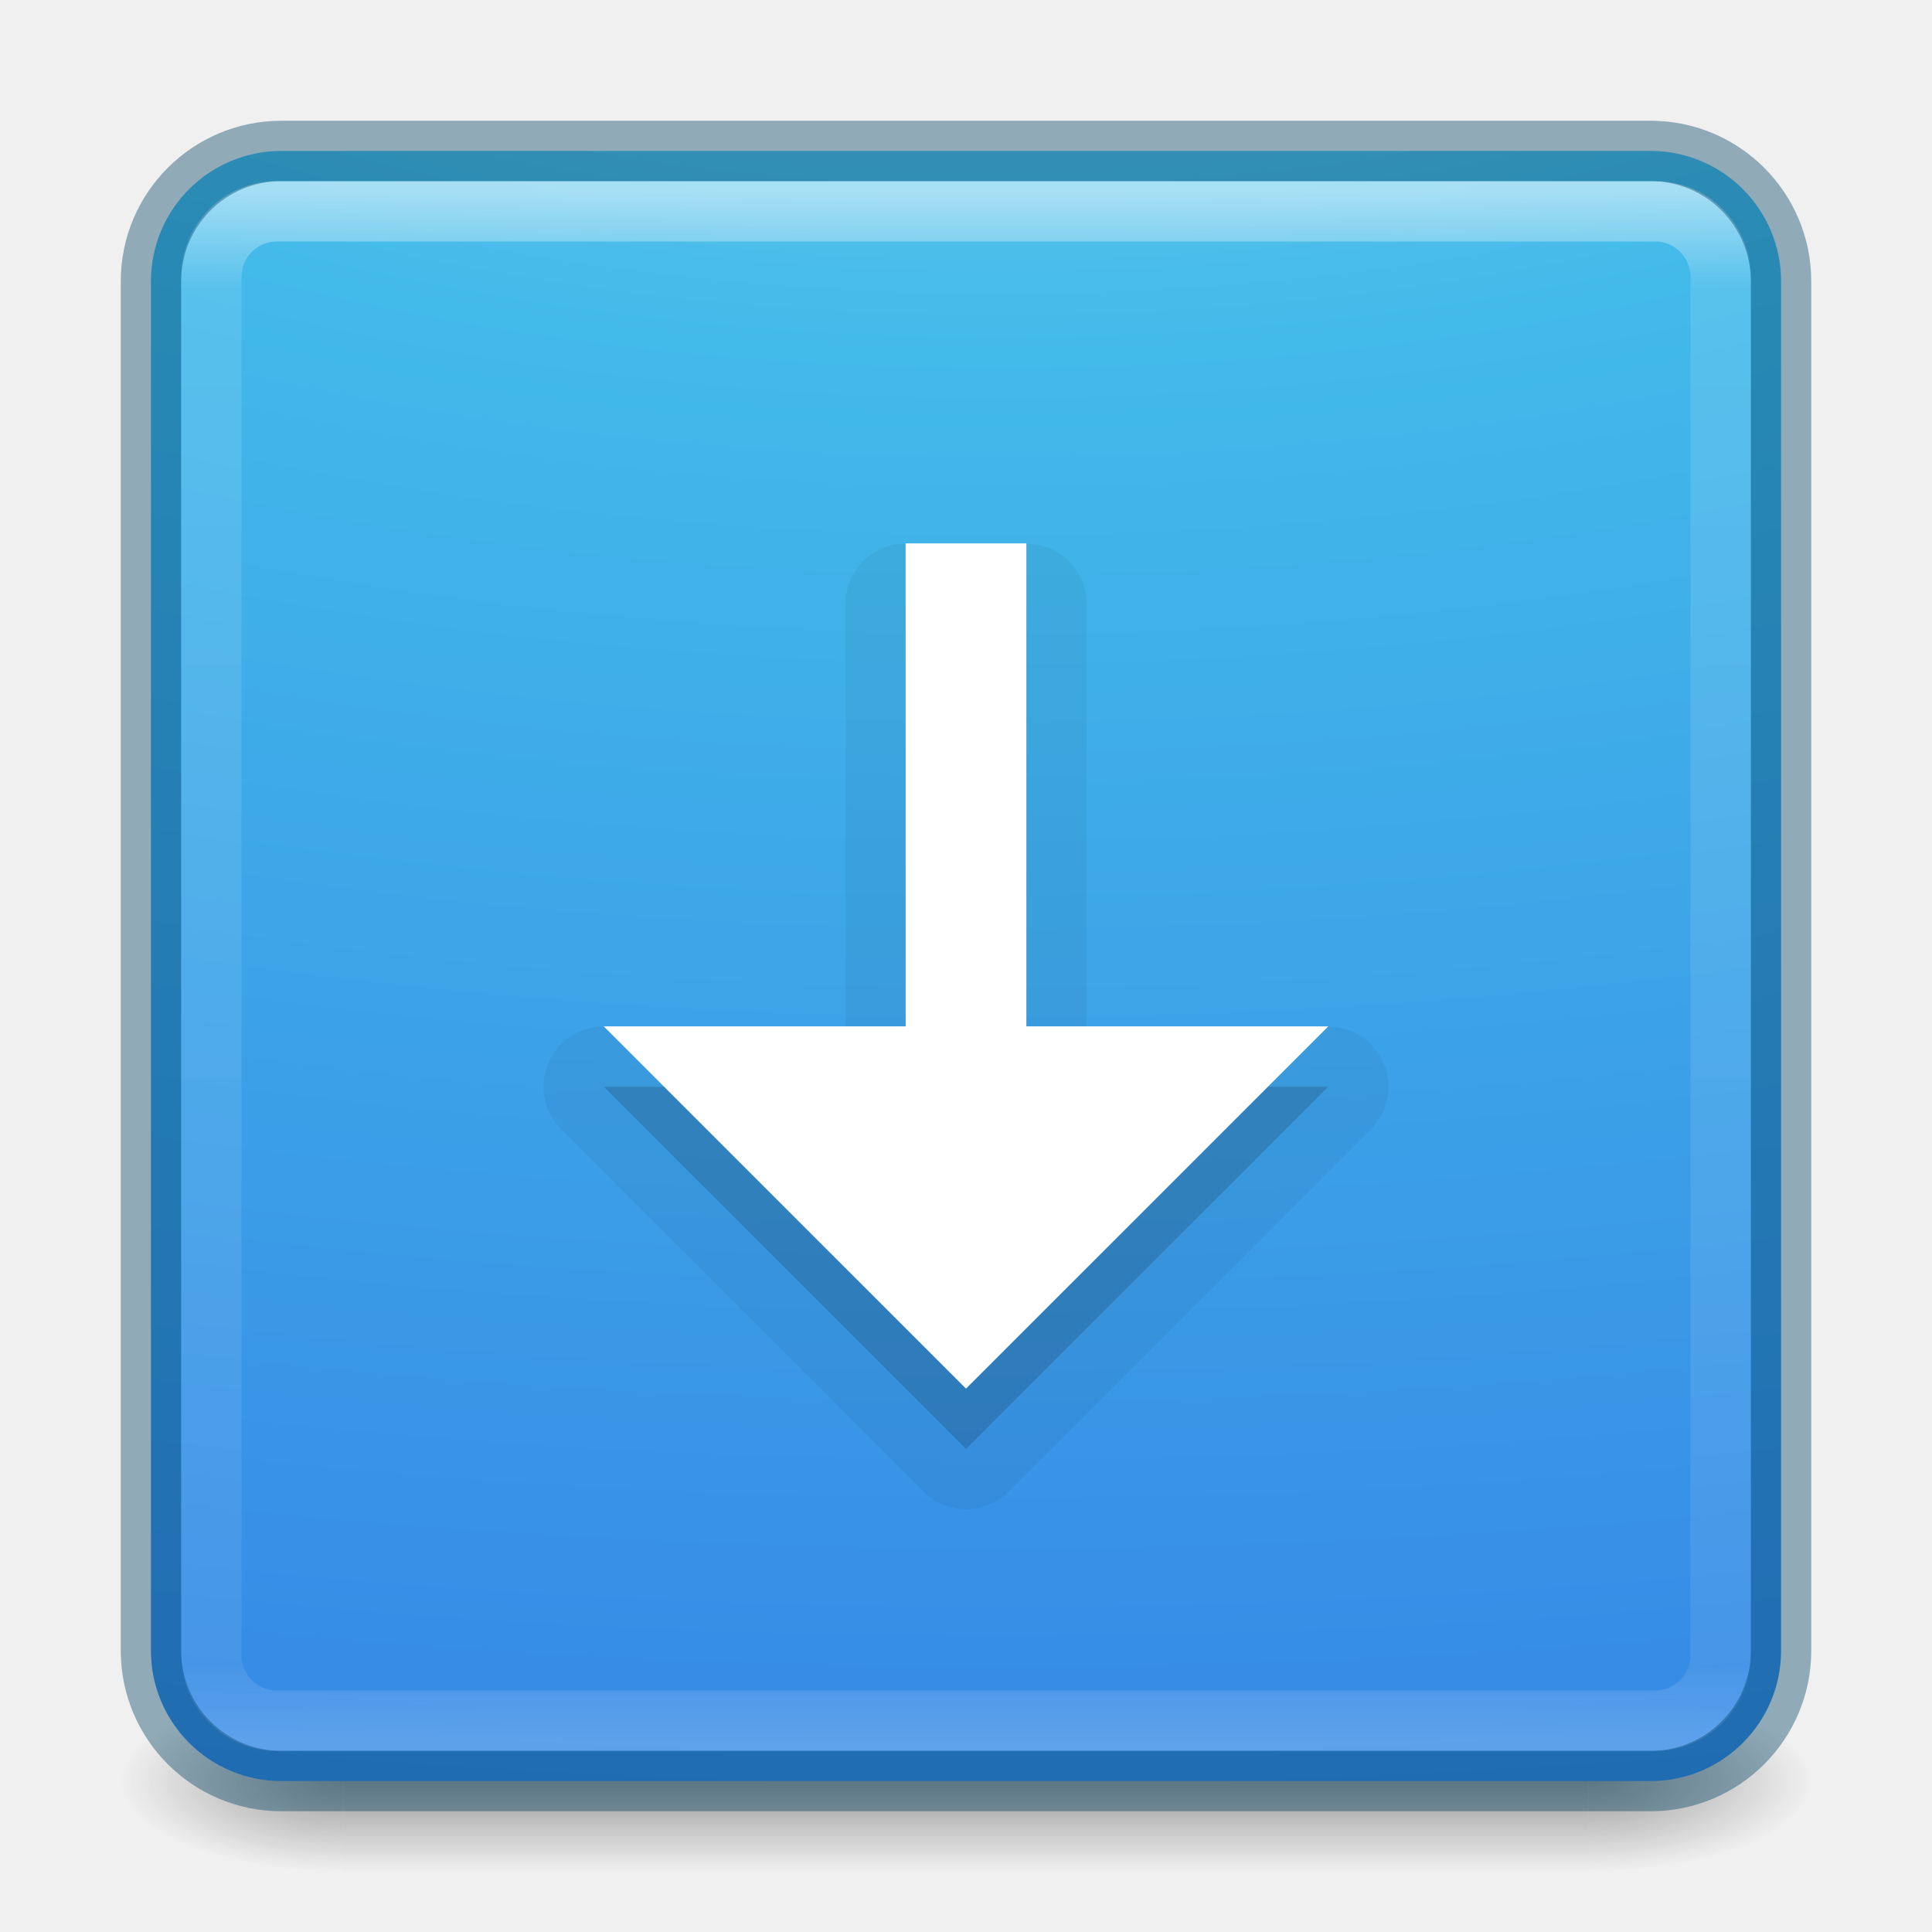
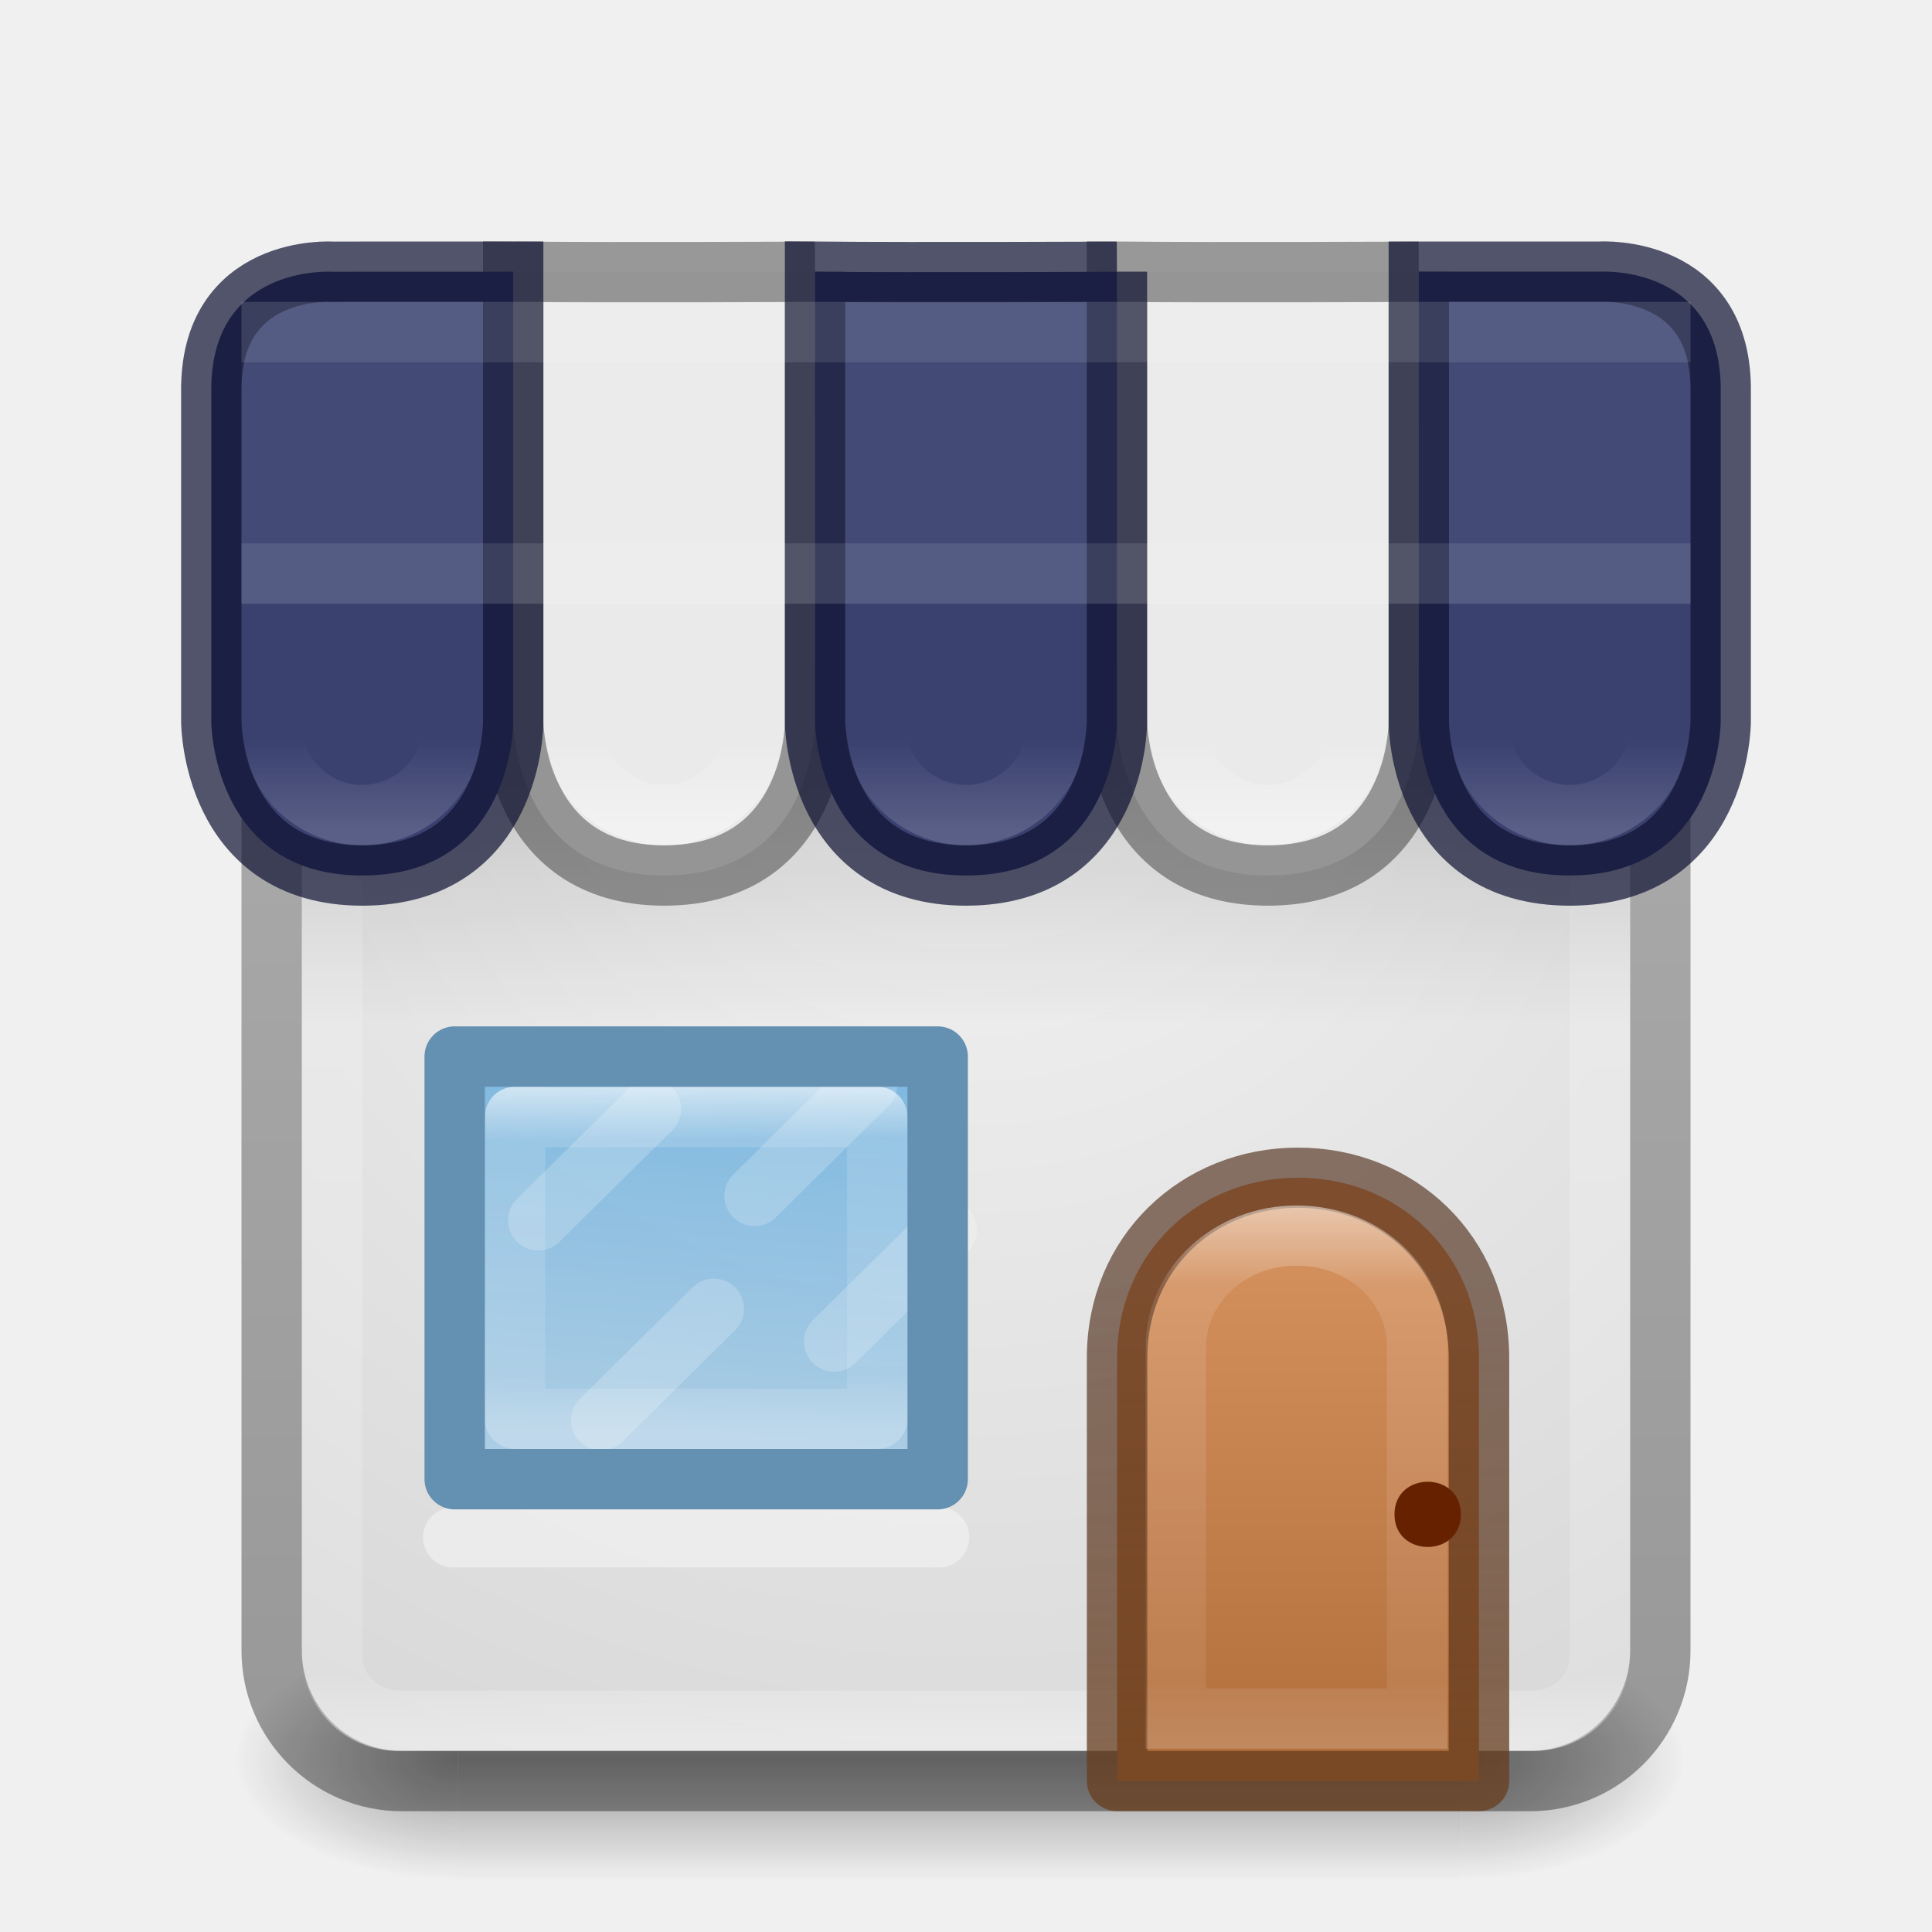
- <svg xmlns="http://www.w3.org/2000/svg" xmlns:xlink="http://www.w3.org/1999/xlink" id="svg6860" height="32" width="32" version="1.1">
-   <defs id="defs6862">
-     <linearGradient gradientTransform="matrix(0.6756757,0,0,0.6756757,-0.2162169,-0.216206)" gradientUnits="userSpaceOnUse" xlink:href="#linearGradient3924-0" id="linearGradient4161" y2="43" x2="24" y1="5" x1="24" />
-     <linearGradient id="linearGradient3924-0">
-       <stop offset="0" style="stop-color:#ffffff;stop-opacity:1" id="stop3926-6" />
-       <stop offset="0.063" style="stop-color:#ffffff;stop-opacity:0.235" id="stop3928-3" />
-       <stop offset="0.951" style="stop-color:#ffffff;stop-opacity:0.157" id="stop3930-2" />
-       <stop offset="1" style="stop-color:#ffffff;stop-opacity:0.392" id="stop3932-62" />
+ <svg xmlns="http://www.w3.org/2000/svg" xmlns:xlink="http://www.w3.org/1999/xlink" id="svg4715" height="32" width="32" version="1.1">
+   <defs id="defs4717">
+     <radialGradient id="radialGradient3163" gradientUnits="userSpaceOnUse" cy="43.5" cx="4.993" gradientTransform="matrix(2.0038 0 0 1.4 23.917 -17.4)" r="2.5">
+       <stop id="stop2883" stop-color="#181818" offset="0" />
+       <stop id="stop2885" stop-color="#181818" stop-opacity="0" offset="1" />
+     </radialGradient>
+     <radialGradient id="radialGradient3165" gradientUnits="userSpaceOnUse" cy="43.5" cx="4.993" gradientTransform="matrix(2.0038 0 0 1.4 -21.369 -104.4)" r="2.5">
+       <stop id="stop2889" stop-color="#181818" offset="0" />
+       <stop id="stop2891" stop-color="#181818" stop-opacity="0" offset="1" />
+     </radialGradient>
+     <linearGradient id="linearGradient3167" y2="39.999" gradientUnits="userSpaceOnUse" x2="25.058" gradientTransform="matrix(.80614 0 0 1 3.2957 0)" y1="47.028" x1="25.058">
+       <stop id="stop2895" stop-color="#181818" stop-opacity="0" offset="0" />
+       <stop id="stop2897" stop-color="#181818" offset=".5" />
+       <stop id="stop2899" stop-color="#181818" stop-opacity="0" offset="1" />
    </linearGradient>
-     <radialGradient gradientTransform="matrix(2.003784,0,0,1.4,27.98813,-17.4)" gradientUnits="userSpaceOnUse" xlink:href="#linearGradient3688-166-749-6" id="radialGradient2976" fy="43.5" fx="4.993" r="2.5" cy="43.5" cx="4.993" />
-     <linearGradient id="linearGradient3688-166-749-6">
-       <stop offset="0" style="stop-color:#181818;stop-opacity:1" id="stop2883-8" />
-       <stop offset="1" style="stop-color:#181818;stop-opacity:0" id="stop2885-3" />
+     <linearGradient id="linearGradient3024" y2="30.093" gradientUnits="userSpaceOnUse" x2="30.643" gradientTransform="matrix(.92 0 0 .92 -23.851 2.36)" y1="3.916" x1="30.643">
+       <stop id="stop4551" stop-opacity=".272" offset="0" />
+       <stop id="stop4553" stop-opacity=".368" offset="1" />
    </linearGradient>
-     <radialGradient gradientTransform="matrix(2.003784,0,0,1.4,-20.01187,-104.4)" gradientUnits="userSpaceOnUse" xlink:href="#linearGradient3688-464-309-7" id="radialGradient2978" fy="43.5" fx="4.993" r="2.5" cy="43.5" cx="4.993" />
-     <linearGradient id="linearGradient3688-464-309-7">
-       <stop offset="0" style="stop-color:#181818;stop-opacity:1" id="stop2889-0" />
-       <stop offset="1" style="stop-color:#181818;stop-opacity:0" id="stop2891-66" />
+     <linearGradient id="linearGradient3027" y2="43" gradientUnits="userSpaceOnUse" x2="24" gradientTransform="matrix(.56757 0 0 .56757 2.3784 4.3784)" y1="5" x1="24">
+       <stop id="stop3926" stop-color="#fff" offset="0" />
+       <stop id="stop3928" stop-color="#fff" stop-opacity=".235" offset=".063" />
+       <stop id="stop3930" stop-color="#fff" stop-opacity=".157" offset=".951" />
+       <stop id="stop3932" stop-color="#fff" stop-opacity=".392" offset="1" />
    </linearGradient>
-     <linearGradient gradientUnits="userSpaceOnUse" xlink:href="#linearGradient3702-501-757-3" id="linearGradient2980" y2="39.999" x2="25.058" y1="47.028" x1="25.058" />
-     <linearGradient id="linearGradient3702-501-757-3">
-       <stop offset="0" style="stop-color:#181818;stop-opacity:0" id="stop2895-3" />
-       <stop offset="0.5" style="stop-color:#181818;stop-opacity:1" id="stop2897-28" />
-       <stop offset="1" style="stop-color:#181818;stop-opacity:0" id="stop2899-8" />
+     <radialGradient id="radialGradient3035" gradientUnits="userSpaceOnUse" cy="8.45" cx="20.931" gradientTransform="matrix(1.0686e-8 1.3183 -1.3597 -2.4288e-8 27.49 -38.553)" r="20">
+       <stop id="stop4036" stop-color="#f4f4f4" offset="0" />
+       <stop id="stop4040" stop-color="#d0d0d0" offset="1" />
+     </radialGradient>
+     <linearGradient id="linearGradient8827" y2="38" gradientUnits="userSpaceOnUse" x2="20" gradientTransform="matrix(.46667 0 0 .46154 3.0973 6.2692)" y1="23.33" x1="21.22">
+       <stop id="stop8823" stop-color="#6db0de" offset="0" />
+       <stop id="stop8825" stop-color="#a4cae4" offset="1" />
    </linearGradient>
-     <radialGradient cx="7.85" cy="9.957" r="12.672" fx="7.32" fy="9.957" id="radialGradient5521-1" xlink:href="#linearGradient2867-449-88-871-390-598-476-591-434-148-57-177-3-8" gradientUnits="userSpaceOnUse" gradientTransform="matrix(0,4.097505,-8.07228,0,96.9519,-38.31965)" />
-     <linearGradient id="linearGradient2867-449-88-871-390-598-476-591-434-148-57-177-3-8">
-       <stop offset="0" style="stop-color:#90dbec;stop-opacity:1" id="stop3750-8-9" />
-       <stop offset="0.262" style="stop-color:#42baea;stop-opacity:1" id="stop3752-3-2" />
-       <stop offset="0.705" style="stop-color:#3689e6;stop-opacity:1" id="stop3754-7-2" />
-       <stop offset="1" style="stop-color:#2b63a0;stop-opacity:1" id="stop3756-9-3" />
+     <linearGradient id="linearGradient8537" y2="34" gradientUnits="userSpaceOnUse" x2="23" gradientTransform="matrix(0 .36364 -.38462 0 24.108 15.318)" y1="34.08" x1="7.375">
+       <stop id="stop3926-9-4-9-6" stop-color="#fff" offset="0" />
+       <stop id="stop3928-9-8-6-5" stop-color="#fff" stop-opacity=".235" offset=".156" />
+       <stop id="stop3930-3-5-1-7" stop-color="#fff" stop-opacity=".157" offset=".844" />
+       <stop id="stop3932-8-0-4-8" stop-color="#fff" stop-opacity=".392" offset="1" />
+     </linearGradient>
+     <linearGradient id="linearGradient5610-3-8" y2="10" gradientUnits="userSpaceOnUse" x2="8" gradientTransform="matrix(1.8163 0 0 1.6784 1.694 -2.9511)" y1="15" x1="8">
+       <stop id="stop5606-8-2" stop-color="#ae6a37" offset="0" />
+       <stop id="stop5608-5-0" stop-color="#d28e5b" offset="1" />
+     </linearGradient>
+     <linearGradient id="linearGradient5618-5-7" y2="15" gradientUnits="userSpaceOnUse" x2="9" gradientTransform="matrix(1.8163 0 0 1.6784 1.694 -2.9511)" y1="10" x1="9">
+       <stop id="stop5614-2-5" stop-color="#492714" stop-opacity=".625" offset="0" />
+       <stop id="stop5616-0-2" stop-color="#6a3f1f" stop-opacity=".77" offset="1" />
+     </linearGradient>
+     <linearGradient id="linearGradient6572-9-1" y2="230.46" gradientUnits="userSpaceOnUse" x2="633.14" gradientTransform="matrix(1.6814 0 0 1.6205 -1048.4 -352.26)" y1="225.3" x1="633.14">
+       <stop id="stop6094" stop-color="#fff" offset="0" />
+       <stop id="stop6096" stop-color="#fff" stop-opacity=".235" offset=".143" />
+       <stop id="stop6098" stop-color="#fff" stop-opacity=".157" offset=".857" />
+       <stop id="stop6100" stop-color="#fff" stop-opacity=".392" offset="1" />
+     </linearGradient>
+     <linearGradient id="linearGradient8424">
+       <stop id="stop8426" stop-color="#fff" offset="0" />
+       <stop id="stop8428" stop-color="#fff" stop-opacity="0" offset="1" />
+     </linearGradient>
+     <linearGradient id="linearGradient23702" y2="18" xlink:href="#linearGradient8424" gradientUnits="userSpaceOnUse" x2="9" gradientTransform="matrix(0.5 0 0 .49968 1.75 3.2565)" y1="21" x1="9" />
+     <linearGradient id="linearGradient23706" y2="18" xlink:href="#linearGradient8424" gradientUnits="userSpaceOnUse" x2="9" gradientTransform="matrix(0.5 0 0 .49968 6.75 3.2565)" y1="21" x1="9" />
+     <linearGradient id="linearGradient23710" y2="18" xlink:href="#linearGradient8424" gradientUnits="userSpaceOnUse" x2="9" gradientTransform="matrix(0.5 0 0 .49968 11.75 3.2565)" y1="21" x1="9" />
+     <linearGradient id="linearGradient23714" y2="18" xlink:href="#linearGradient8424" gradientUnits="userSpaceOnUse" x2="9" gradientTransform="matrix(0.5 0 0 .49968 16.75 3.2565)" y1="21" x1="9" />
+     <linearGradient id="linearGradient23718" y2="18" xlink:href="#linearGradient8424" gradientUnits="userSpaceOnUse" x2="9" gradientTransform="matrix(0.5 0 0 .49968 21.75 3.2565)" y1="21" x1="9" />
+     <linearGradient id="linearGradient23728" y2="16" gradientUnits="userSpaceOnUse" x2="16" gradientTransform="matrix(.91667 0 0 1 1.3333 1)" y1="10" x1="16">
+       <stop id="stop23724" offset="0" />
+       <stop id="stop23726" stop-opacity="0" offset="1" />
    </linearGradient>
  </defs>
-   <g transform="matrix(0.6999997,0,0,0.3333336,-0.8000002,15.33333)" id="g2036-2" style="display:inline">
-     <g transform="matrix(1.052632,0,0,1.285713,-1.263158,-13.42854)" id="g3712-3" style="opacity:0.4">
-       <rect width="5" height="7" x="38" y="40" id="rect2801-0" style="fill:url(#radialGradient2976);fill-opacity:1;stroke:none" />
-       <rect width="5" height="7" x="-10" y="-47" transform="scale(-1,-1)" id="rect3696-2" style="fill:url(#radialGradient2978);fill-opacity:1;stroke:none" />
-       <rect width="28" height="7" x="10" y="40" id="rect3700-1" style="fill:url(#linearGradient2980);fill-opacity:1;stroke:none" />
+   <g id="g2036" transform="matrix(0.7 0 0 .44444 .096428 10.249)">
+     <g id="g3712" opacity=".4" transform="matrix(1.0526 0 0 1.2857 -1.2632 -13.429)">
+       <rect id="rect2801" height="7" width="5" y="40" x="33.929" fill="url(#radialGradient3163)" />
+       <rect id="rect3696" transform="scale(-1)" height="7" width="5" y="-47" x="-11.357" fill="url(#radialGradient3165)" />
+       <rect id="rect3700" height="7" width="22.572" y="40" x="11.357" fill="url(#linearGradient3167)" />
    </g>
  </g>
-   <rect width="27" height="27" rx="2.16" ry="2.16" x="2.5" y="2.5" id="rect5505" style="color:#000000;clip-rule:nonzero;display:inline;overflow:visible;visibility:visible;opacity:1;isolation:auto;mix-blend-mode:normal;color-interpolation:sRGB;color-interpolation-filters:linearRGB;solid-color:#000000;solid-opacity:1;fill:url(#radialGradient5521-1);fill-opacity:1;fill-rule:nonzero;stroke:none;stroke-width:1;stroke-linecap:butt;stroke-linejoin:miter;stroke-miterlimit:4;stroke-dasharray:none;stroke-dashoffset:0;stroke-opacity:1;marker:none;color-rendering:auto;image-rendering:auto;shape-rendering:auto;text-rendering:auto;enable-background:accumulate" />
-   <rect width="25" height="25" rx="1.087" ry="1.087" x="3.5" y="3.5" id="rect6741-7-4" style="opacity:0.5;fill:none;stroke:url(#linearGradient4161);stroke-width:1;stroke-linecap:round;stroke-linejoin:round;stroke-miterlimit:4;stroke-dasharray:none;stroke-dashoffset:0;stroke-opacity:1" />
-   <rect width="27" height="27" rx="2.16" ry="2.16" x="2.5" y="2.5" id="rect5505-6" style="color:#000000;clip-rule:nonzero;display:inline;overflow:visible;visibility:visible;opacity:0.4;isolation:auto;mix-blend-mode:normal;color-interpolation:sRGB;color-interpolation-filters:linearRGB;solid-color:#000000;solid-opacity:1;fill:#000000;fill-opacity:0;fill-rule:nonzero;stroke:#004264;stroke-width:1;stroke-linecap:round;stroke-linejoin:round;stroke-miterlimit:4;stroke-dasharray:none;stroke-dashoffset:0;stroke-opacity:1;marker:none;color-rendering:auto;image-rendering:auto;shape-rendering:auto;text-rendering:auto;enable-background:accumulate" />
-   <path d="M 15,9.004 C 14.45,9.004 14.004,9.45 14.004,10 l 0,7.004 -4.004,0 c -0.887,6.07e-4 -1.332,1.073 -0.705,1.701 l 6,6 c 0.389,0.389 1.021,0.389 1.41,0 l 6,-6 C 23.332,18.077 22.887,17.005 22,17.004 l -4.004,0 0,-7.004 C 17.996,9.45 17.55,9.004 17,9.004 Z" id="path3648" style="color:#000000;clip-rule:nonzero;display:inline;overflow:visible;visibility:visible;opacity:0.05;isolation:auto;mix-blend-mode:normal;color-interpolation:sRGB;color-interpolation-filters:linearRGB;solid-color:#000000;solid-opacity:1;fill:#000000;fill-opacity:1;fill-rule:nonzero;stroke:none;stroke-width:1.41;stroke-linecap:butt;stroke-linejoin:miter;stroke-miterlimit:4;stroke-dasharray:none;stroke-dashoffset:0;stroke-opacity:1;marker:none;color-rendering:auto;image-rendering:auto;shape-rendering:auto;text-rendering:auto;enable-background:accumulate" />
-   <path d="m 15,10 0,8 -5,0 6,6 6,-6 L 17,18 17,10 Z" id="rect3005-5-0" style="color:#000000;clip-rule:nonzero;display:inline;overflow:visible;visibility:visible;opacity:0.15;isolation:auto;mix-blend-mode:normal;color-interpolation:sRGB;color-interpolation-filters:linearRGB;solid-color:#000000;solid-opacity:1;fill:#000000;fill-opacity:1;fill-rule:nonzero;stroke:none;stroke-width:1;stroke-linecap:butt;stroke-linejoin:miter;stroke-miterlimit:4;stroke-dasharray:none;stroke-dashoffset:0;stroke-opacity:1;marker:none;color-rendering:auto;image-rendering:auto;shape-rendering:auto;text-rendering:auto;enable-background:accumulate" />
-   <path d="m 15,9 0,8 -5,0 6,6 6,-6 L 17,17 17,9 Z" id="rect3005-5" style="color:#000000;display:inline;overflow:visible;visibility:visible;fill:#ffffff;fill-opacity:1;fill-rule:nonzero;stroke:none;stroke-width:1;marker:none;enable-background:accumulate" />
+   <rect id="rect5505" style="color:#000000" transform="scale(1,-1)" rx="1.615" ry="1.615" height="22" width="22" y="-29" x="5" fill="url(#radialGradient3035)" />
+   <rect id="rect5505-6-6" stroke-linejoin="round" style="color:#000000" rx="2.16" ry="2.16" height="23" width="23" stroke="url(#linearGradient3024)" stroke-linecap="round" y="6.5" x="4.5" fill="none" />
+   <rect id="rect6741-7" stroke-linejoin="round" rx="1.087" ry="1.087" height="21" width="21" stroke="url(#linearGradient3027)" stroke-linecap="round" y="7.5" x="5.5" fill="none" />
+   <g id="g18977" stroke-width=".911" transform="matrix(1.0999 0 0 1.0946 3.654 5.9128)">
+     <path id="rect5583-1" stroke-linejoin="round" style="color:#000000" d="m16.224 12.419c-1.509 0-2.724 1.139-2.724 2.724v6.405h5.449v-6.405c0-1.585-1.215-2.724-2.724-2.724z" stroke="url(#linearGradient5618-5-7)" stroke-width=".911" fill="url(#linearGradient5610-3-8)" />
+     <path id="rect5583-1-7" opacity=".5" style="color:#000000" d="m16.202 13.295c-1.007 0-1.817 0.753-1.817 1.689v5.619h3.634v-5.619c0-0.962-0.81-1.689-1.817-1.689z" stroke="url(#linearGradient6572-9-1)" stroke-width=".911" fill="none" />
+     <path id="path5620-8" style="color:#000000" d="m18.677 17.513c0 0.658-1 0.658-1 0s1-0.658 1 0z" fill="#620" />
+   </g>
+   <path id="path8539" opacity=".4" d="m7.507 25.463h8.047" stroke="#fff" stroke-linecap="round" stroke-width="1px" fill="none" />
+   <rect id="rect38378" opacity=".2" rx="0" ry="0" height="6" width="22" y="11" x="5" fill="url(#linearGradient23728)" />
+   <path id="rect8516" opacity=".9" style="color-rendering:auto;color:#000000;isolation:auto;mix-blend-mode:normal;shape-rendering:auto;solid-color:#000000;image-rendering:auto" d="m7.531 17.5h8v7h-8z" fill-rule="evenodd" fill="url(#linearGradient8827)" />
+   <path id="path8523" opacity=".2" d="m8.915 20.213 1.867-1.846" stroke="#fff" stroke-linecap="round" stroke-width="1px" fill="none" />
+   <path id="path8525" opacity=".2" d="m9.957 23.524 1.866-1.846" stroke="#fff" stroke-linecap="round" stroke-width="1px" fill="none" />
+   <path id="path8527" opacity=".2" d="m12.497 19.809 1.867-1.846" stroke="#fff" stroke-linecap="round" stroke-width="1px" fill="none" />
+   <path id="rect8529" stroke-linejoin="round" style="color-rendering:auto;color:#000000;isolation:auto;mix-blend-mode:normal;shape-rendering:auto;solid-color:#000000;image-rendering:auto" d="m14.53 18.5v5h-6v-5z" stroke-opacity=".625" stroke="url(#linearGradient8537)" stroke-linecap="round" fill="none" />
+   <path id="path8592" opacity=".2" d="m13.816 22.221 1.867-1.846" stroke="#fff" stroke-linecap="round" stroke-width="1px" fill="none" />
+   <path id="path11916" stroke-linejoin="round" style="color-rendering:auto;color:#000000;isolation:auto;mix-blend-mode:normal;shape-rendering:auto;solid-color:#000000;image-rendering:auto" d="m7.531 17.5h8v7h-8z" stroke="#6490b1" stroke-linecap="round" fill="none" />
+   <path id="path23683" d="m23.5 4.5v7.46s0.011 2.541-2.5 2.541c-2.489 0-2.5-2.541-2.5-2.541v-7.459c1.805 0.016 5 0 5 0z" stroke-opacity=".365" fill-rule="evenodd" stroke="#000" stroke-width="1px" fill="#eaeaea" />
+   <path id="path23720" d="m23.5 4.5v7.46s-0.011 2.541 2.5 2.541c2.489 0 2.5-2.541 2.5-2.541v-5.46c0.032-2.132-2-2-2-2z" stroke-opacity=".703" fill-rule="evenodd" stroke="#0e1231" stroke-width="1px" fill="#3a416f" />
+   <path id="path23685" d="m13.5 4.5v7.46s0.011 2.541-2.5 2.541c-2.489 0-2.5-2.541-2.5-2.541v-7.459c1.805 0.016 5 0 5 0z" stroke-opacity=".365" fill-rule="evenodd" stroke="#000" stroke-width="1px" fill="#eaeaea" />
+   <path id="path23687" d="m8.5 4.5v7.46s0.011 2.541-2.5 2.541c-2.489 0-2.5-2.541-2.5-2.541v-5.459c-0.032-2.132 2-2 2-2z" stroke-opacity=".703" fill-rule="evenodd" stroke="#0e1231" stroke-width="1px" fill="#3a416f" />
+   <path id="path8455" d="m18.5 4.5v7.46s0.011 2.541-2.5 2.541c-2.489 0-2.5-2.541-2.5-2.541v-7.459c1.805 0.016 5 0 5 0z" stroke-opacity=".703" fill-rule="evenodd" stroke="#0e1231" stroke-width="1px" fill="#3a416f" />
+   <ellipse id="path8406" stroke-linejoin="round" opacity=".4" style="color-rendering:auto;color:#000000;isolation:auto;mix-blend-mode:normal;shape-rendering:auto;solid-color:#000000;image-rendering:auto" stroke-linecap="round" stroke-opacity=".392" rx="1.5" ry="1.499" stroke="url(#linearGradient23702)" cy="12.001" cx="6" fill="none" />
+   <ellipse id="ellipse23704" stroke-linejoin="round" style="color-rendering:auto;color:#000000;isolation:auto;mix-blend-mode:normal;shape-rendering:auto;solid-color:#000000;image-rendering:auto" stroke-linecap="round" stroke-opacity=".392" rx="1.5" ry="1.499" stroke="url(#linearGradient23706)" cy="12.001" cx="11" fill="none" />
+   <ellipse id="ellipse23708" stroke-linejoin="round" opacity=".4" style="color-rendering:auto;color:#000000;isolation:auto;mix-blend-mode:normal;shape-rendering:auto;solid-color:#000000;image-rendering:auto" stroke-linecap="round" stroke-opacity=".392" rx="1.5" ry="1.499" stroke="url(#linearGradient23710)" cy="12.001" cx="16" fill="none" />
+   <ellipse id="ellipse23712" stroke-linejoin="round" style="color-rendering:auto;color:#000000;isolation:auto;mix-blend-mode:normal;shape-rendering:auto;solid-color:#000000;image-rendering:auto" stroke-linecap="round" stroke-opacity=".392" rx="1.5" ry="1.499" stroke="url(#linearGradient23714)" cy="12.001" cx="21" fill="none" />
+   <ellipse id="ellipse23716" stroke-linejoin="round" opacity=".4" style="color-rendering:auto;color:#000000;isolation:auto;mix-blend-mode:normal;shape-rendering:auto;solid-color:#000000;image-rendering:auto" stroke-linecap="round" stroke-opacity=".392" rx="1.5" ry="1.499" stroke="url(#linearGradient23718)" cy="12.001" cx="26" fill="none" />
+   <path id="path23730" opacity=".1" d="m4 9.5h24" stroke="#fff" stroke-width="1px" fill="none" />
+   <path id="path23732" opacity=".1" d="m4 5.5h24" stroke="#fff" stroke-width="1px" fill="none" />
+   <rect id="rect23734" opacity=".05" rx="0" ry="5" height="5" width="24" y="5" x="4" fill="#fff" />
</svg>
